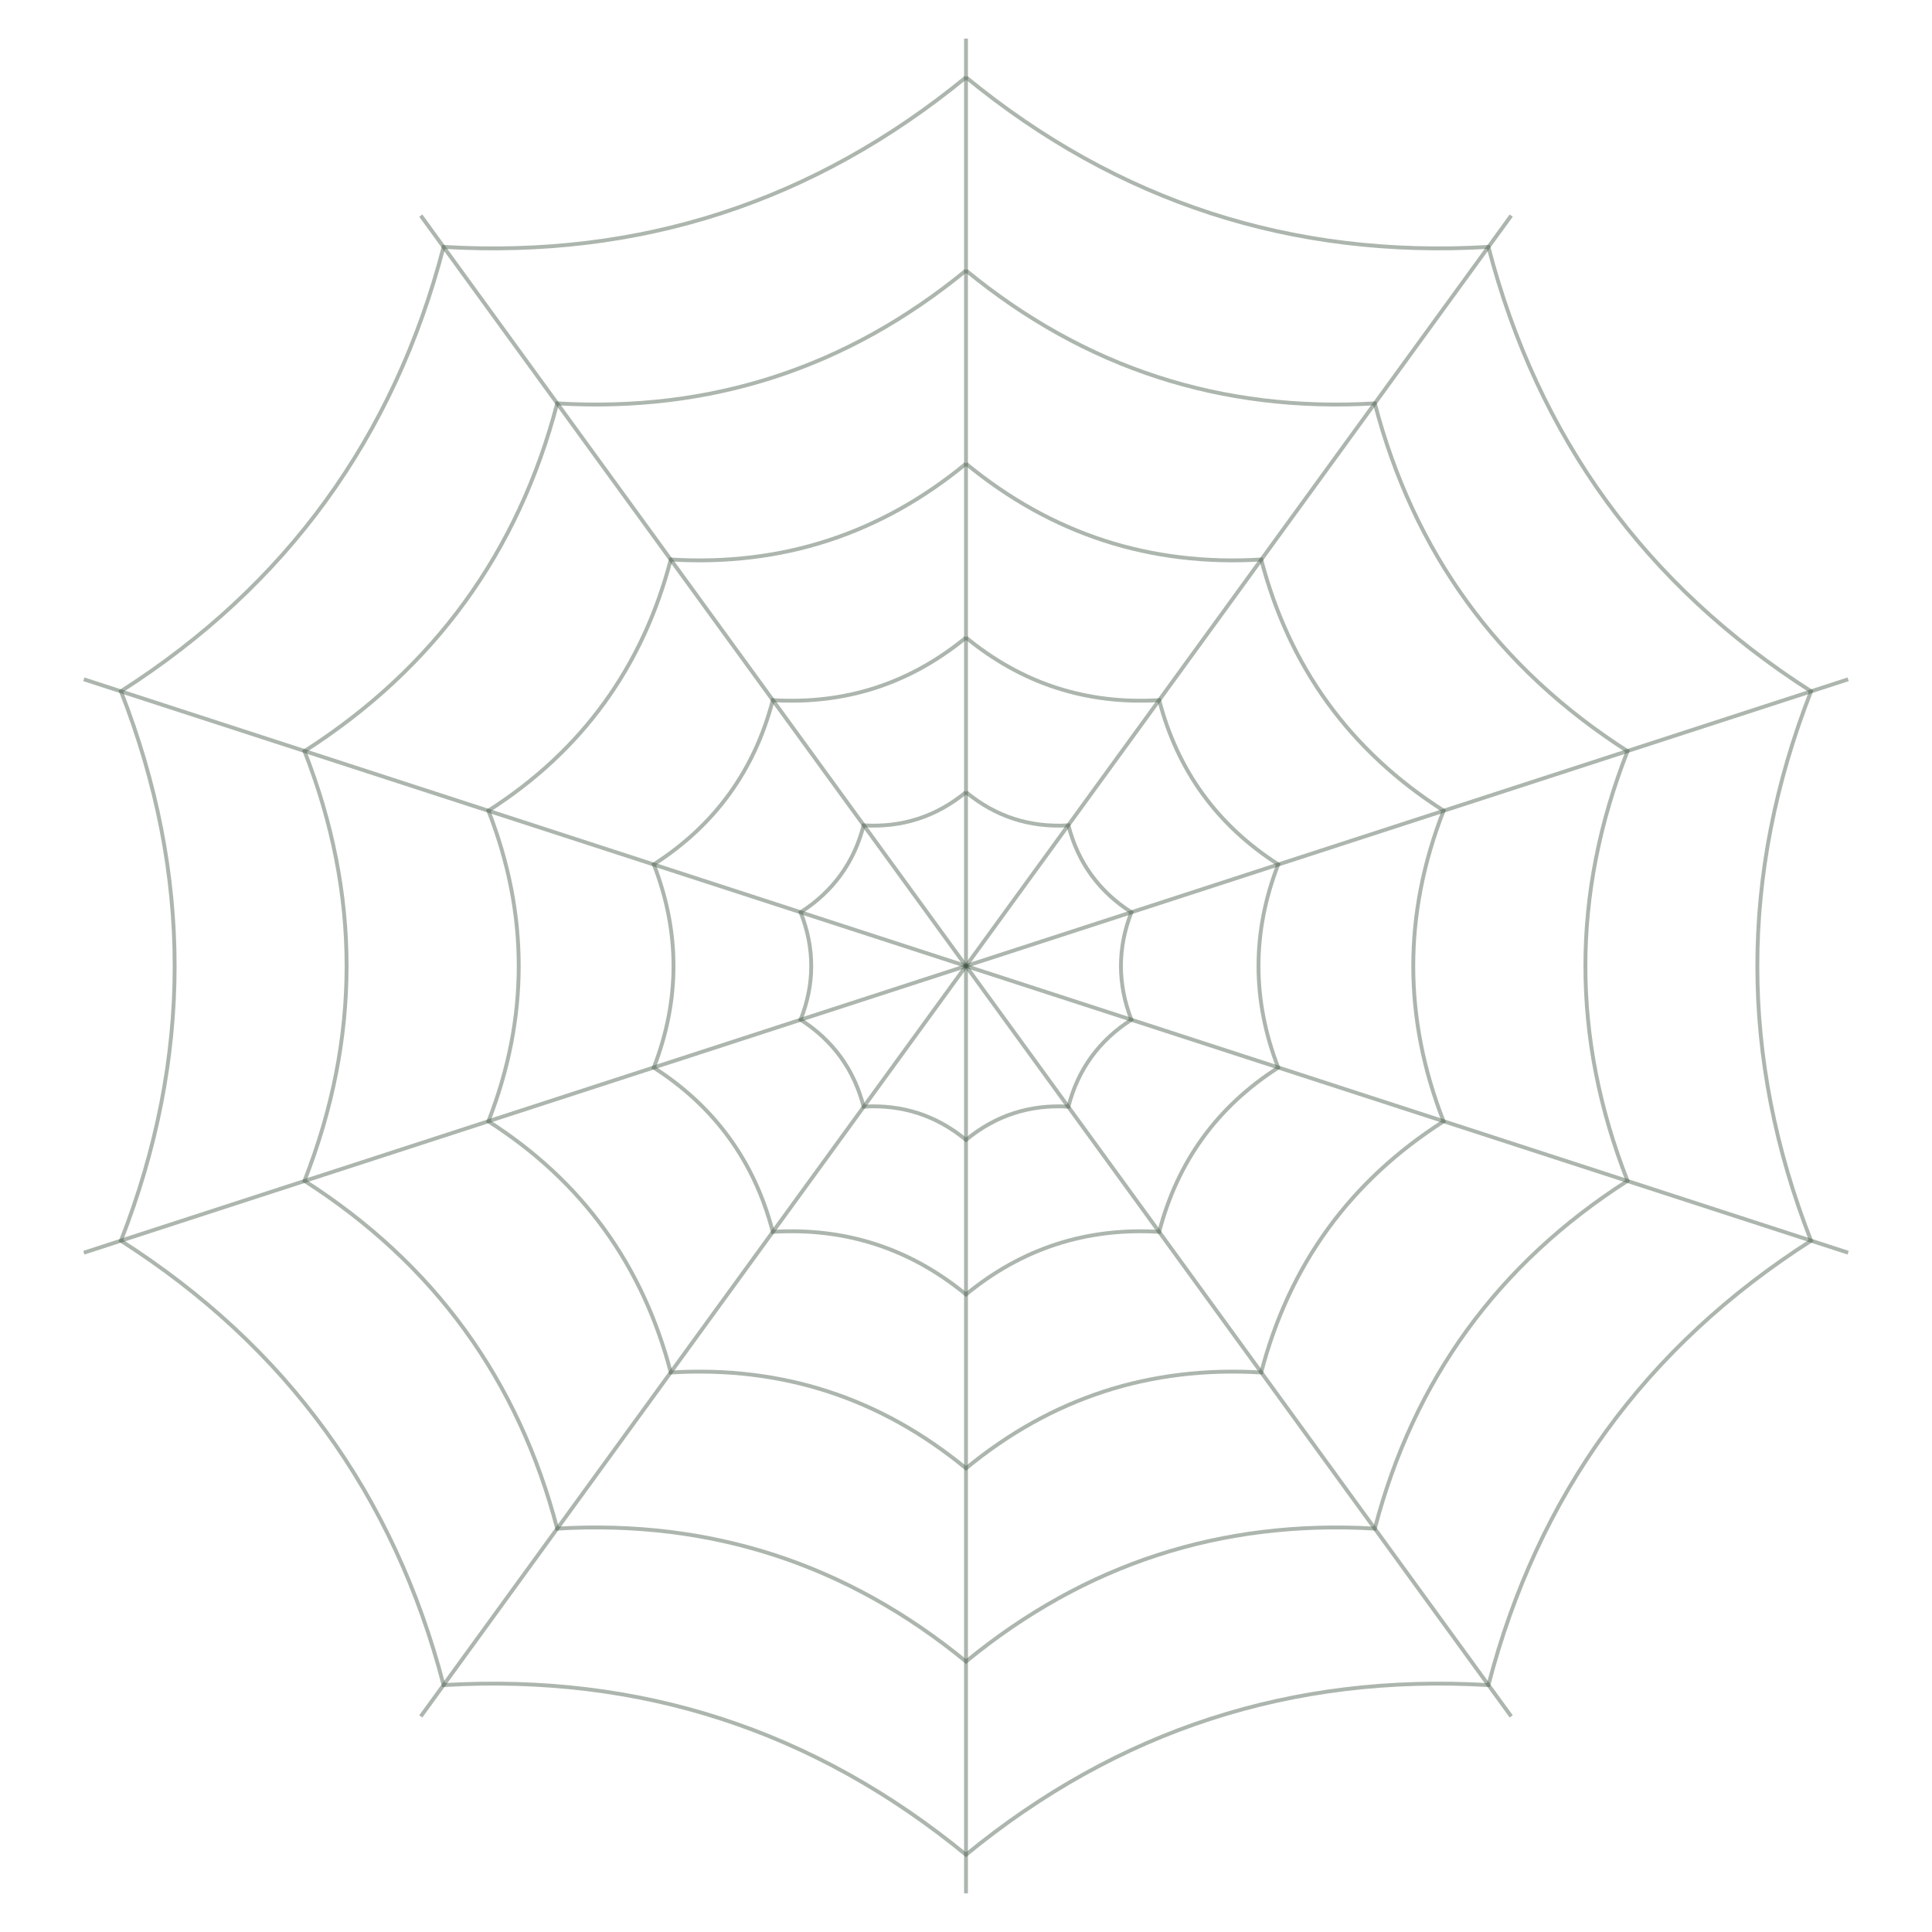
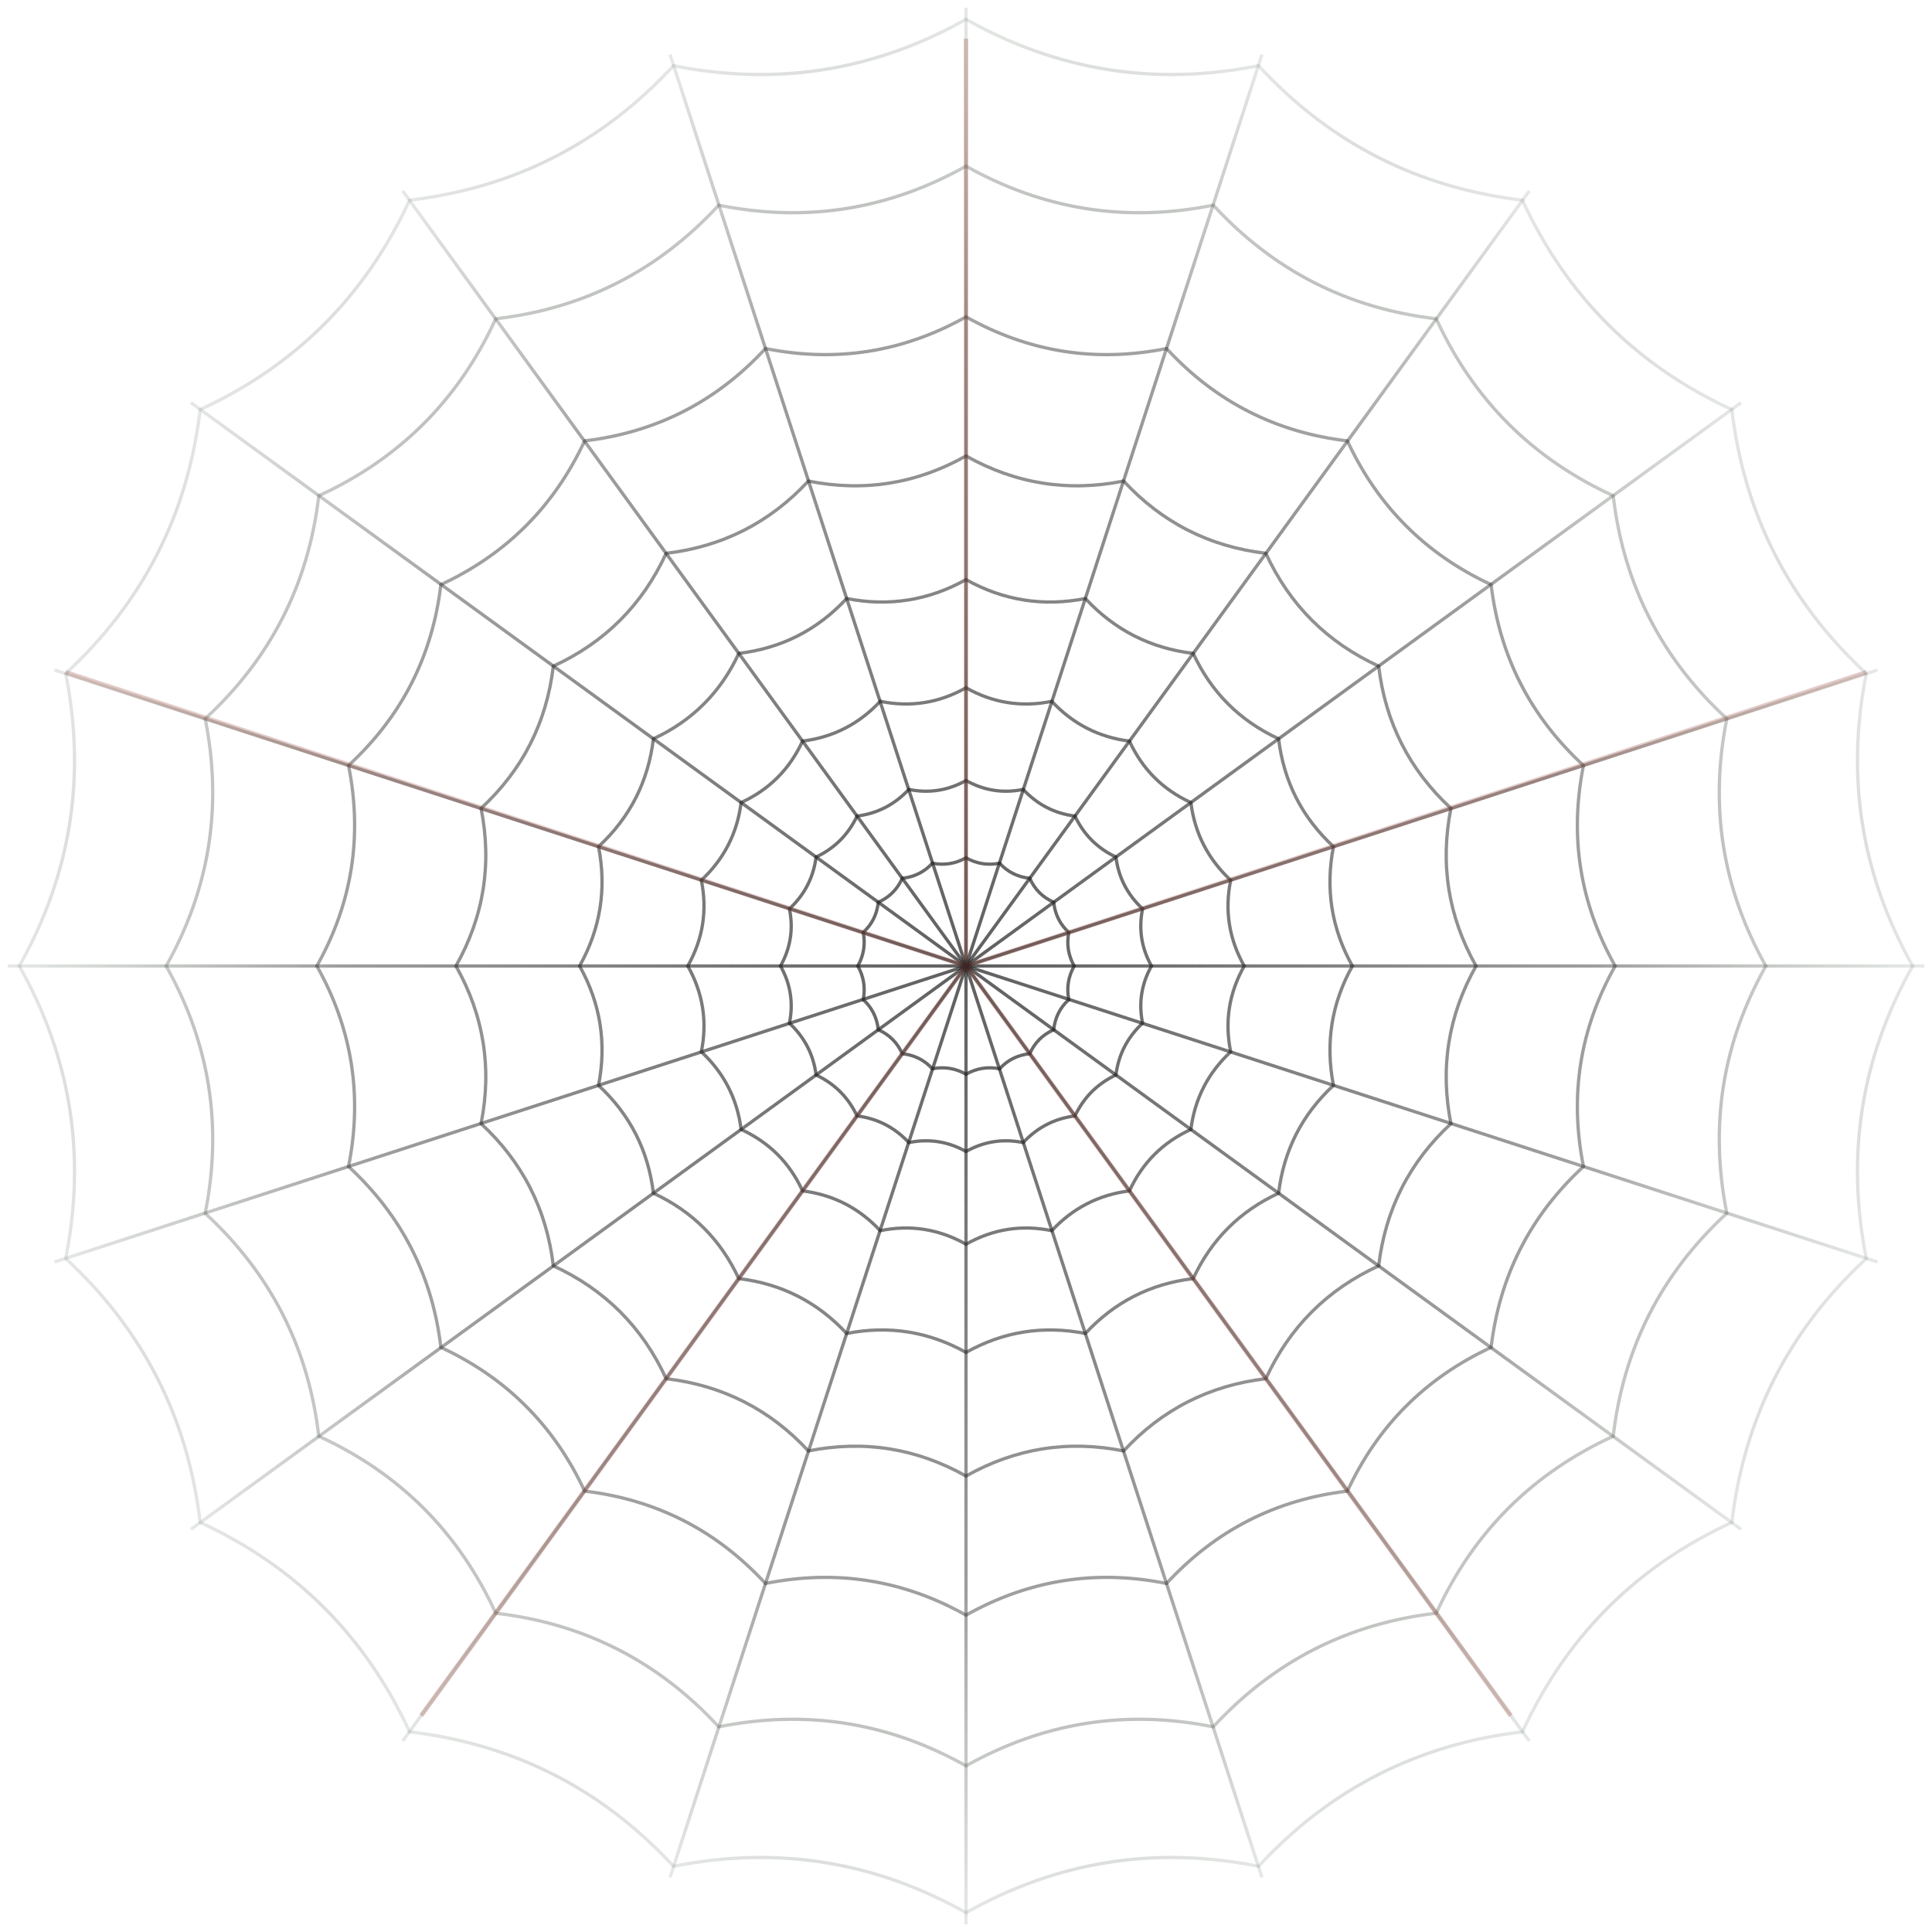
- <svg xmlns="http://www.w3.org/2000/svg" viewBox="0 0 500 500" fill="none" stroke="#3d5240" stroke-opacity=".42" stroke-width="1">
-   <path d="M250 250 L250.0 10.0" />
-   <path d="M250 250 L391.1 55.8" />
-   <path d="M250 250 L478.3 175.8" />
-   <path d="M250 250 L478.3 324.2" />
-   <path d="M250 250 L391.1 444.2" />
-   <path d="M250 250 L250.0 490.0" />
-   <path d="M250 250 L108.9 444.2" />
-   <path d="M250 250 L21.7 324.2" />
-   <path d="M250 250 L21.7 175.8" />
-   <path d="M250 250 L108.9 55.8" />
-   <path d="M250.0 205.0 Q261.5 214.5 276.5 213.6 Q280.2 228.0 292.8 236.1 Q287.4 250.0 292.8 263.9 Q280.2 272.0 276.5 286.4 Q261.5 285.5 250.0 295.0 Q238.5 285.5 223.5 286.4 Q219.8 272.0 207.2 263.9 Q212.7 250.0 207.2 236.1 Q219.8 228.0 223.5 213.6 Q238.5 214.5 250.0 205.0" />
-   <path d="M250.0 165.0 Q271.8 182.9 300.0 181.2 Q307.1 208.5 330.8 223.7 Q320.6 250.0 330.8 276.3 Q307.1 291.5 300.0 318.8 Q271.8 317.1 250.0 335.0 Q228.2 317.1 200.0 318.8 Q192.9 291.5 169.2 276.3 Q179.4 250.0 169.2 223.7 Q192.9 208.5 200.0 181.2 Q228.2 182.9 250.0 165.0" />
-   <path d="M250.0 120.0 Q283.3 147.4 326.4 144.8 Q337.3 186.6 373.6 209.8 Q357.9 250.0 373.6 290.2 Q337.3 313.4 326.4 355.2 Q283.3 352.6 250.0 380.0 Q216.7 352.6 173.6 355.2 Q162.7 313.4 126.4 290.2 Q142.1 250.0 126.4 209.8 Q162.7 186.6 173.6 144.8 Q216.7 147.4 250.0 120.0" />
-   <path d="M250.0 70.0 Q296.2 107.9 355.8 104.4 Q370.9 162.2 421.2 194.4 Q399.4 250.0 421.2 305.6 Q370.9 337.8 355.8 395.6 Q296.2 392.1 250.0 430.0 Q203.8 392.1 144.2 395.6 Q129.1 337.8 78.8 305.6 Q100.6 250.0 78.8 194.4 Q129.1 162.2 144.2 104.4 Q203.8 107.9 250.0 70.0" />
-   <path d="M250.0 20.0 Q309.0 68.4 385.2 63.9 Q404.4 137.8 468.7 178.9 Q440.9 250.0 468.7 321.1 Q404.4 362.2 385.2 436.1 Q309.0 431.6 250.0 480.0 Q191.0 431.6 114.8 436.1 Q95.6 362.2 31.3 321.1 Q59.1 250.0 31.3 178.9 Q95.6 137.8 114.8 63.9 Q191.0 68.4 250.0 20.0" />
+ <svg xmlns="http://www.w3.org/2000/svg" viewBox="0 0 500 500" fill="none">
+   <defs>
+     <radialGradient id="silk" gradientUnits="userSpaceOnUse" cx="250" cy="250" r="250">
+       <stop stop-color="#1a1a1a" stop-opacity=".7" />
+       <stop offset=".65" stop-color="#1a1a1a" stop-opacity=".42" />
+       <stop offset="1" stop-color="#3d5240" stop-opacity=".12" />
+     </radialGradient>
+   </defs>
+   <g stroke="url(#silk)" stroke-width=".85">
+     <path d="M250 250 L250.0 2.0" />
+     <path d="M250 250 L326.6 14.1" />
+     <path d="M250 250 L395.8 49.4" />
+     <path d="M250 250 L450.6 104.2" />
+     <path d="M250 250 L485.9 173.4" />
+     <path d="M250 250 L498.0 250.0" />
+     <path d="M250 250 L485.9 326.6" />
+     <path d="M250 250 L450.6 395.8" />
+     <path d="M250 250 L395.8 450.6" />
+     <path d="M250 250 L326.6 485.9" />
+     <path d="M250 250 L250.0 498.0" />
+     <path d="M250 250 L173.4 485.9" />
+     <path d="M250 250 L104.2 450.6" />
+     <path d="M250 250 L49.4 395.8" />
+     <path d="M250 250 L14.1 326.6" />
+     <path d="M250 250 L2.0 250.0" />
+     <path d="M250 250 L14.1 173.4" />
+     <path d="M250 250 L49.4 104.2" />
+     <path d="M250 250 L104.2 49.4" />
+     <path d="M250 250 L173.4 14.1" />
+     <path d="M250.0 222.0 Q254.1 224.3 258.7 223.4 Q261.8 226.8 266.5 227.3 Q268.4 231.6 272.7 233.5 Q273.2 238.2 276.6 241.3 Q275.7 245.9 278.0 250.0 Q275.7 254.1 276.6 258.7 Q273.2 261.8 272.7 266.5 Q268.4 268.4 266.5 272.7 Q261.8 273.2 258.7 276.6 Q254.1 275.7 250.0 278.0 Q245.9 275.7 241.3 276.6 Q238.2 273.2 233.5 272.7 Q231.6 268.4 227.3 266.5 Q226.8 261.8 223.4 258.7 Q224.3 254.1 222.0 250.0 Q224.3 245.9 223.4 241.3 Q226.8 238.2 227.3 233.5 Q231.6 231.6 233.5 227.3 Q238.2 226.8 241.3 223.4 Q245.9 224.3 250.0 222.0 Z" />
+     <path d="M250.0 202.0 Q257.0 205.9 264.8 204.3 Q270.3 210.2 278.2 211.2 Q281.6 218.4 288.8 221.8 Q289.8 229.7 295.7 235.2 Q294.1 243.0 298.0 250.0 Q294.1 257.0 295.7 264.8 Q289.8 270.3 288.8 278.2 Q281.6 281.6 278.2 288.8 Q270.3 289.8 264.8 295.7 Q257.0 294.1 250.0 298.0 Q243.0 294.1 235.2 295.7 Q229.7 289.8 221.8 288.8 Q218.4 281.6 211.2 278.2 Q210.2 270.3 204.3 264.8 Q205.9 257.0 202.0 250.0 Q205.9 243.0 204.3 235.2 Q210.2 229.7 211.2 221.8 Q218.4 218.4 221.8 211.2 Q229.7 210.2 235.2 204.3 Q243.0 205.9 250.0 202.0 Z" />
+     <path d="M250.0 178.0 Q260.5 183.9 272.2 181.5 Q280.4 190.3 292.3 191.8 Q297.3 202.7 308.2 207.7 Q309.7 219.6 318.5 227.8 Q316.1 239.5 322.0 250.0 Q316.1 260.5 318.5 272.2 Q309.7 280.4 308.2 292.3 Q297.3 297.3 292.3 308.2 Q280.4 309.7 272.2 318.5 Q260.5 316.1 250.0 322.0 Q239.5 316.1 227.8 318.5 Q219.6 309.7 207.7 308.2 Q202.7 297.3 191.8 292.3 Q190.3 280.4 181.5 272.2 Q183.9 260.5 178.0 250.0 Q183.9 239.5 181.5 227.8 Q190.3 219.6 191.8 207.7 Q202.7 202.7 207.7 191.8 Q219.6 190.3 227.8 181.5 Q239.5 183.9 250.0 178.0 Z" />
+     <path d="M250.0 150.0 Q264.5 158.1 280.9 154.9 Q292.2 167.1 308.8 169.1 Q315.8 184.2 330.9 191.2 Q332.9 207.8 345.1 219.1 Q341.9 235.5 350.0 250.0 Q341.9 264.5 345.1 280.9 Q332.9 292.2 330.9 308.8 Q315.8 315.8 308.8 330.9 Q292.2 332.9 280.9 345.1 Q264.5 341.9 250.0 350.0 Q235.5 341.9 219.1 345.1 Q207.8 332.9 191.2 330.9 Q184.2 315.8 169.1 308.8 Q167.1 292.2 154.9 280.9 Q158.1 264.5 150.0 250.0 Q158.1 235.5 154.9 219.1 Q167.1 207.8 169.1 191.2 Q184.2 184.2 191.2 169.1 Q207.8 167.1 219.1 154.9 Q235.5 158.1 250.0 150.0 Z" />
+     <path d="M250.0 118.0 Q269.2 128.8 290.8 124.5 Q305.7 140.6 327.6 143.2 Q336.8 163.2 356.8 172.4 Q359.4 194.3 375.5 209.2 Q371.2 230.8 382.0 250.0 Q371.2 269.2 375.5 290.8 Q359.4 305.7 356.8 327.6 Q336.8 336.8 327.6 356.8 Q305.7 359.4 290.8 375.5 Q269.2 371.2 250.0 382.0 Q230.8 371.2 209.2 375.5 Q194.3 359.4 172.4 356.8 Q163.2 336.8 143.2 327.6 Q140.6 305.7 124.5 290.8 Q128.8 269.2 118.0 250.0 Q128.8 230.8 124.5 209.2 Q140.6 194.3 143.2 172.4 Q163.2 163.2 172.4 143.2 Q194.3 140.6 209.2 124.5 Q230.8 128.8 250.0 118.0 Z" />
+     <path d="M250.0 82.0 Q274.4 95.7 301.9 90.2 Q320.9 110.8 348.7 114.1 Q360.5 139.5 385.9 151.3 Q389.2 179.1 409.8 198.1 Q404.3 225.6 418.0 250.0 Q404.3 274.4 409.8 301.9 Q389.2 320.9 385.9 348.7 Q360.5 360.5 348.7 385.9 Q320.9 389.2 301.9 409.8 Q274.4 404.3 250.0 418.0 Q225.6 404.3 198.1 409.8 Q179.1 389.2 151.3 385.9 Q139.5 360.5 114.1 348.7 Q110.8 320.9 90.2 301.9 Q95.7 274.4 82.0 250.0 Q95.7 225.6 90.2 198.1 Q110.8 179.1 114.1 151.3 Q139.5 139.5 151.3 114.1 Q179.1 110.8 198.1 90.2 Q225.6 95.7 250.0 82.0 Z" />
+     <path d="M250.0 43.0 Q280.1 59.9 314.0 53.1 Q337.4 78.5 371.7 82.5 Q386.1 113.9 417.5 128.3 Q421.5 162.6 446.9 186.0 Q440.1 219.9 457.0 250.0 Q440.1 280.1 446.9 314.0 Q421.5 337.4 417.5 371.7 Q386.1 386.1 371.7 417.5 Q337.4 421.5 314.0 446.9 Q280.1 440.1 250.0 457.0 Q219.9 440.1 186.0 446.9 Q162.6 421.5 128.3 417.5 Q113.9 386.1 82.5 371.7 Q78.5 337.4 53.1 314.0 Q59.9 280.1 43.0 250.0 Q59.9 219.9 53.1 186.0 Q78.5 162.6 82.5 128.3 Q113.9 113.9 128.3 82.5 Q162.6 78.5 186.0 53.1 Q219.9 59.9 250.0 43.0 Z" />
+     <path d="M250.0 5.0 Q285.6 25.0 325.7 17.0 Q353.4 47.0 394.0 51.8 Q411.1 88.9 448.2 106.0 Q453.0 146.6 483.0 174.3 Q475.0 214.4 495.0 250.0 Q475.0 285.6 483.0 325.7 Q453.0 353.4 448.2 394.0 Q411.1 411.1 394.0 448.2 Q353.4 453.0 325.7 483.0 Q285.6 475.0 250.0 495.0 Q214.4 475.0 174.3 483.0 Q146.6 453.0 106.0 448.2 Q88.9 411.1 51.8 394.0 Q47.0 353.4 17.0 325.7 Q25.0 285.6 5.0 250.0 Q25.0 214.4 17.0 174.3 Q47.0 146.6 51.8 106.0 Q88.9 88.9 106.0 51.8 Q146.6 47.0 174.3 17.0 Q214.4 25.0 250.0 5.0 Z" />
+   </g>
+   <g stroke="#98483f" stroke-opacity=".28" stroke-width="1.2">
+     <path d="M250 250V10 M250 250 483 174 M250 250 391 444 M250 250 109 444 M250 250 17 174" />
+   </g>
</svg>
